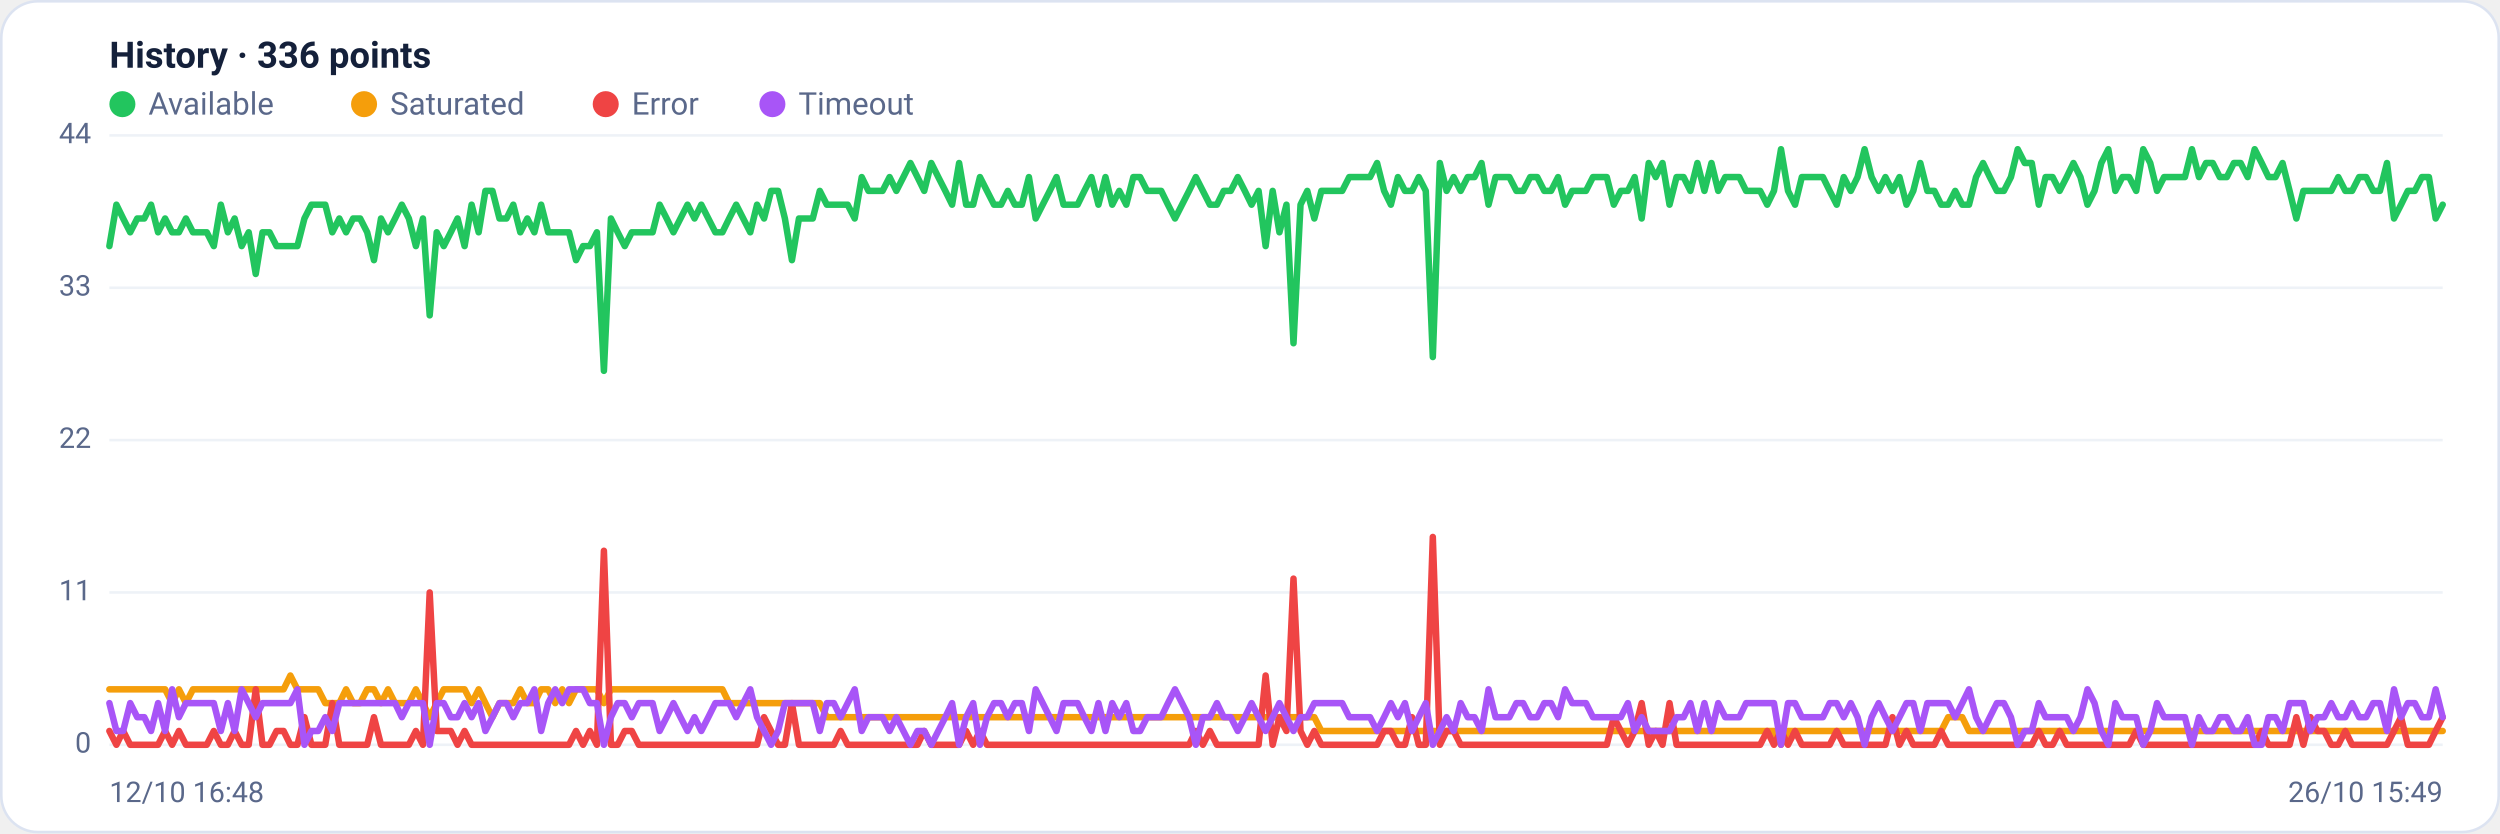
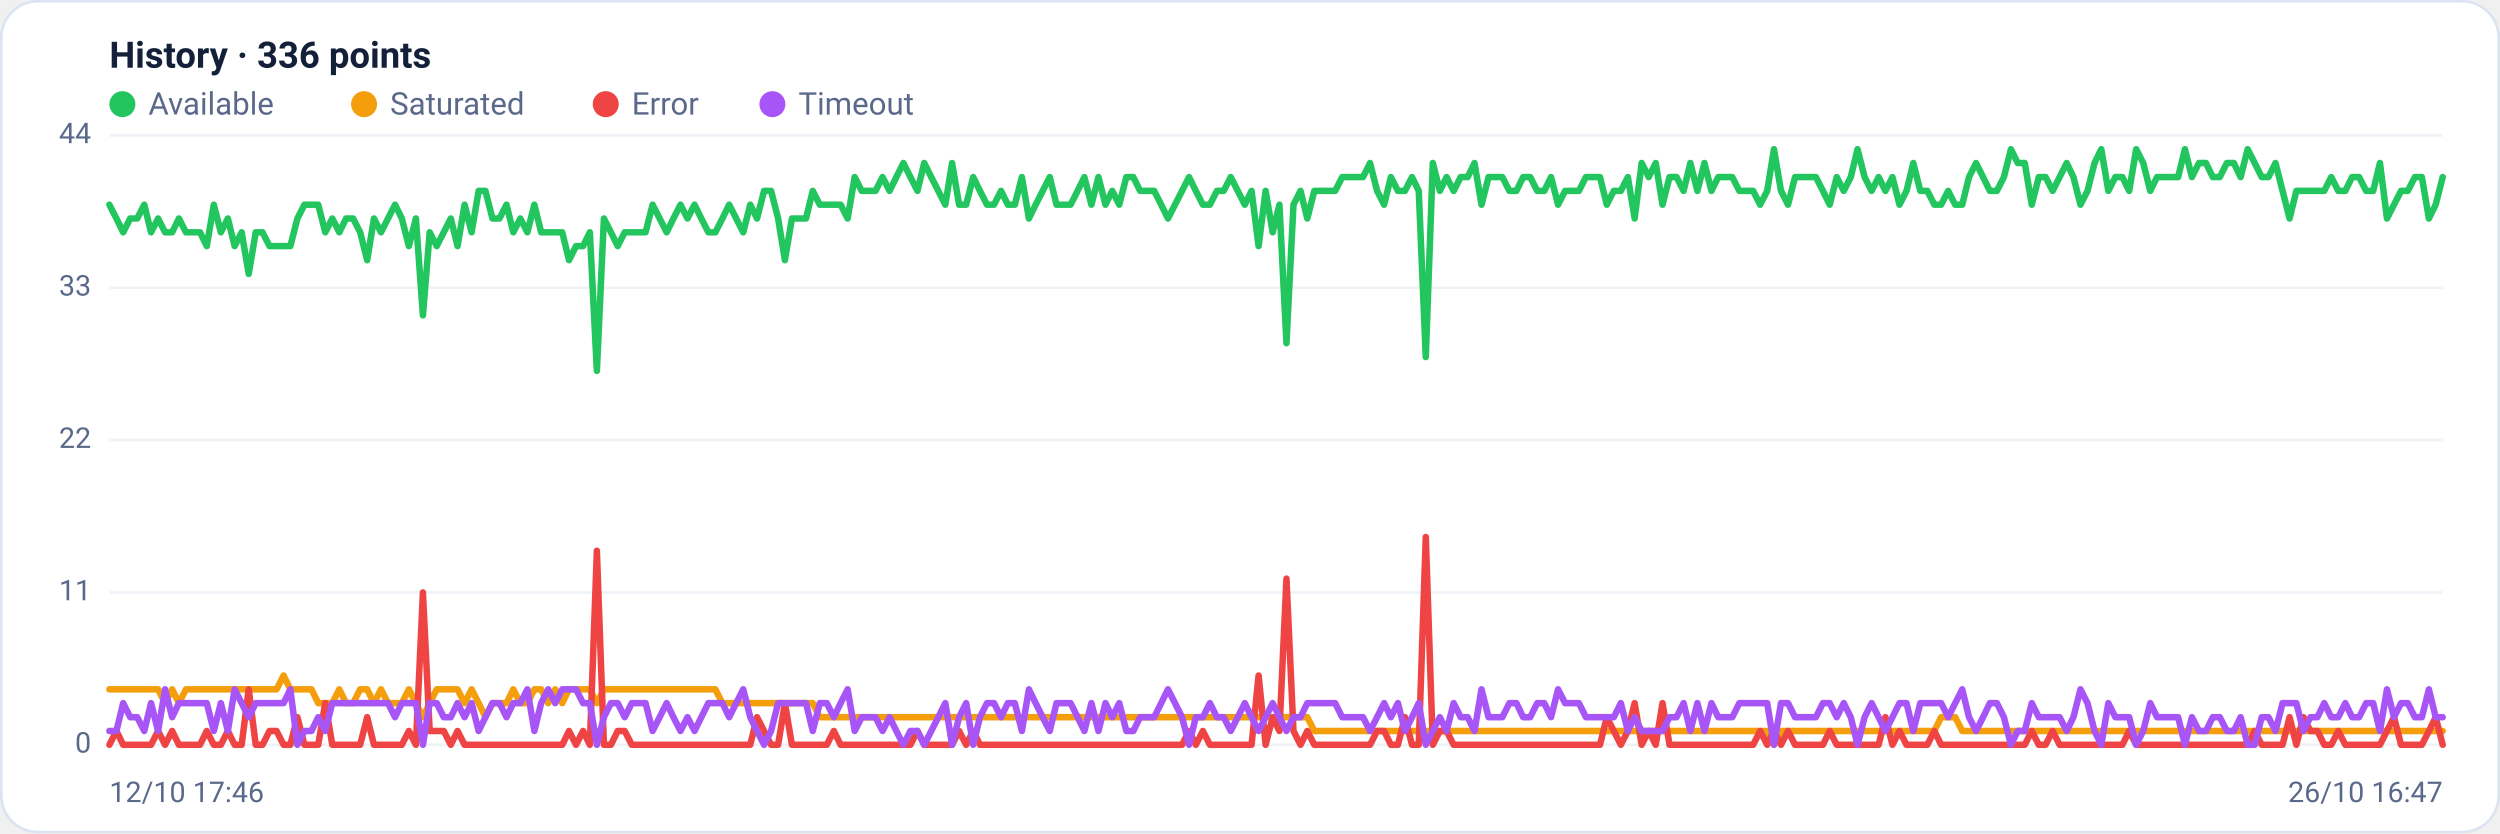
<svg xmlns="http://www.w3.org/2000/svg" viewBox="0 0 960 320" width="960" height="320" font-family="Segoe UI, system-ui, -apple-system, Roboto, Helvetica, Arial, sans-serif" role="img" aria-label="Availability history per region">
  <rect x="0.5" y="0.5" width="959" height="319" rx="14" fill="#ffffff" stroke="#dce3f1" />
  <text x="42" y="26" font-size="14" font-weight="600" fill="#14203a">History · 336 points</text>
  <circle cx="47" cy="40" r="5" fill="#22c55e" />
  <text x="57" y="44" font-size="12" fill="#5a688a">Available</text>
  <circle cx="139.8" cy="40" r="5" fill="#f59e0b" />
  <text x="149.8" y="44" font-size="12" fill="#5a688a">Saturated</text>
  <circle cx="232.6" cy="40" r="5" fill="#ef4444" />
  <text x="242.6" y="44" font-size="12" fill="#5a688a">Error</text>
  <circle cx="296.6" cy="40" r="5" fill="#a855f7" />
  <text x="306.6" y="44" font-size="12" fill="#5a688a">Timeout</text>
  <line x1="42" y1="286.0" x2="938" y2="286.0" stroke="#eef2f7" stroke-width="1" />
  <text x="35" y="289.0" text-anchor="end" font-size="11" fill="#5a688a">0</text>
  <line x1="42" y1="227.5" x2="938" y2="227.5" stroke="#eef2f7" stroke-width="1" />
  <text x="35" y="230.5" text-anchor="end" font-size="11" fill="#5a688a">11</text>
  <line x1="42" y1="169.0" x2="938" y2="169.0" stroke="#eef2f7" stroke-width="1" />
  <text x="35" y="172.0" text-anchor="end" font-size="11" fill="#5a688a">22</text>
  <line x1="42" y1="110.5" x2="938" y2="110.5" stroke="#eef2f7" stroke-width="1" />
  <text x="35" y="113.5" text-anchor="end" font-size="11" fill="#5a688a">33</text>
  <line x1="42" y1="52.0" x2="938" y2="52.0" stroke="#eef2f7" stroke-width="1" />
  <text x="35" y="55.0" text-anchor="end" font-size="11" fill="#5a688a">44</text>
-   <polyline fill="none" stroke="#22c55e" stroke-width="2.5" stroke-linejoin="round" stroke-linecap="round" points="42.0,94.5 44.7,78.6 47.3,83.9 50.0,89.2 52.7,83.9 55.4,83.9 58.0,78.6 60.7,89.2 63.4,83.9 66.1,89.2 68.7,89.2 71.4,83.9 74.1,89.2 76.8,89.2 79.4,89.2 82.1,94.5 84.8,78.6 87.5,89.2 90.1,83.9 92.8,94.5 95.5,89.2 98.2,105.2 100.8,89.2 103.5,89.2 106.2,94.5 108.9,94.5 111.5,94.5 114.2,94.5 116.9,83.9 119.6,78.6 122.2,78.6 124.9,78.6 127.6,89.2 130.3,83.9 132.9,89.2 135.6,83.9 138.3,83.9 141.0,89.2 143.6,99.9 146.3,83.9 149.0,89.2 151.7,83.9 154.3,78.6 157.0,83.9 159.7,94.5 162.4,83.9 165.0,121.1 167.7,89.2 170.4,94.5 173.1,89.2 175.7,83.9 178.4,94.5 181.1,78.6 183.8,89.2 186.4,73.3 189.1,73.3 191.8,83.9 194.5,83.9 197.1,78.6 199.8,89.2 202.5,83.9 205.2,89.2 207.8,78.6 210.5,89.2 213.2,89.2 215.9,89.2 218.5,89.2 221.2,99.9 223.9,94.5 226.5,94.5 229.2,89.2 231.9,142.4 234.6,83.9 237.2,89.2 239.9,94.5 242.6,89.2 245.3,89.2 247.9,89.2 250.6,89.2 253.3,78.6 256.0,83.9 258.6,89.2 261.3,83.9 264.0,78.6 266.7,83.9 269.3,78.6 272.0,83.9 274.7,89.2 277.4,89.2 280.0,83.9 282.7,78.6 285.4,83.9 288.1,89.2 290.7,78.6 293.4,83.9 296.1,73.3 298.8,73.3 301.4,83.9 304.1,99.9 306.8,83.9 309.5,83.9 312.1,83.9 314.8,73.3 317.5,78.6 320.2,78.6 322.8,78.6 325.5,78.6 328.2,83.9 330.9,68.0 333.5,73.3 336.2,73.3 338.9,73.3 341.6,68.0 344.2,73.3 346.9,68.0 349.6,62.6 352.3,68.0 354.9,73.3 357.6,62.6 360.3,68.0 363.0,73.3 365.6,78.6 368.3,62.6 371.0,78.6 373.7,78.6 376.3,68.0 379.0,73.3 381.7,78.6 384.4,78.6 387.0,73.3 389.7,78.6 392.4,78.6 395.1,68.0 397.7,83.9 400.4,78.6 403.1,73.3 405.7,68.0 408.4,78.6 411.1,78.6 413.8,78.6 416.4,73.3 419.1,68.0 421.8,78.6 424.5,68.0 427.1,78.6 429.8,73.3 432.5,78.6 435.2,68.0 437.8,68.0 440.5,73.3 443.2,73.3 445.9,73.3 448.5,78.6 451.2,83.9 453.9,78.6 456.6,73.3 459.2,68.0 461.9,73.3 464.6,78.6 467.3,78.6 469.9,73.3 472.6,73.3 475.3,68.0 478.0,73.3 480.6,78.6 483.3,73.3 486.0,94.5 488.7,73.3 491.3,89.2 494.0,78.6 496.7,131.8 499.4,78.6 502.0,73.3 504.7,83.9 507.4,73.3 510.1,73.3 512.7,73.3 515.4,73.3 518.1,68.0 520.8,68.0 523.4,68.0 526.1,68.0 528.8,62.6 531.5,73.3 534.1,78.6 536.8,68.0 539.5,73.3 542.2,73.3 544.8,68.0 547.5,73.3 550.2,137.1 552.9,62.6 555.5,73.3 558.2,68.0 560.9,73.3 563.6,68.0 566.2,68.0 568.9,62.6 571.6,78.6 574.3,68.0 576.9,68.0 579.6,68.0 582.3,73.3 584.9,73.3 587.6,68.0 590.3,68.0 593.0,73.3 595.6,73.3 598.3,68.0 601.0,78.6 603.7,73.3 606.3,73.3 609.0,73.3 611.7,68.0 614.4,68.0 617.0,68.0 619.7,78.6 622.4,73.3 625.1,73.3 627.7,68.0 630.4,83.9 633.1,62.6 635.8,68.0 638.4,62.6 641.1,78.6 643.8,68.0 646.5,68.0 649.1,73.3 651.8,62.6 654.5,73.3 657.2,62.6 659.8,73.3 662.5,68.0 665.2,68.0 667.9,68.0 670.5,73.3 673.2,73.3 675.9,73.3 678.6,78.6 681.2,73.3 683.9,57.3 686.6,73.3 689.3,78.6 691.9,68.0 694.6,68.0 697.3,68.0 700.0,68.0 702.6,73.3 705.3,78.6 708.0,68.0 710.7,73.3 713.3,68.0 716.0,57.3 718.7,68.0 721.4,73.3 724.0,68.0 726.7,73.3 729.4,68.0 732.1,78.6 734.7,73.3 737.4,62.6 740.1,73.3 742.8,73.3 745.4,78.6 748.1,78.6 750.8,73.3 753.5,78.6 756.1,78.6 758.8,68.0 761.5,62.6 764.1,68.0 766.8,73.3 769.5,73.3 772.2,68.0 774.8,57.3 777.5,62.6 780.2,62.6 782.9,78.6 785.5,68.0 788.2,68.0 790.9,73.3 793.6,68.0 796.2,62.6 798.9,68.0 801.6,78.6 804.3,73.3 806.9,62.6 809.6,57.3 812.3,73.3 815.0,68.0 817.6,68.0 820.3,73.3 823.0,57.3 825.7,62.6 828.3,73.3 831.0,68.0 833.7,68.0 836.4,68.0 839.0,68.0 841.7,57.3 844.4,68.0 847.1,62.6 849.7,62.6 852.4,68.0 855.1,68.0 857.8,62.6 860.4,62.6 863.1,68.0 865.8,57.3 868.5,62.6 871.1,68.0 873.8,68.0 876.5,62.6 879.2,73.3 881.8,83.9 884.5,73.3 887.2,73.3 889.9,73.3 892.5,73.3 895.2,73.3 897.9,68.0 900.6,73.3 903.2,73.3 905.9,68.0 908.6,68.0 911.3,73.3 913.9,73.3 916.6,62.6 919.3,83.9 922.0,78.6 924.6,73.3 927.3,73.3 930.0,68.0 932.7,68.0 935.3,83.9 938.0,78.6" />
-   <polyline fill="none" stroke="#f59e0b" stroke-width="2.5" stroke-linejoin="round" stroke-linecap="round" points="42.0,264.7 44.7,264.7 47.3,264.7 50.0,264.7 52.7,264.7 55.4,264.7 58.0,264.7 60.7,264.7 63.4,264.7 66.1,270.0 68.7,264.7 71.4,270.0 74.1,264.7 76.8,264.7 79.4,264.7 82.1,264.7 84.8,264.7 87.5,264.7 90.1,264.7 92.8,264.7 95.5,264.7 98.2,264.7 100.8,264.7 103.5,264.7 106.2,264.7 108.9,264.7 111.5,259.4 114.2,264.7 116.9,264.7 119.6,264.7 122.2,264.7 124.9,270.0 127.6,270.0 130.3,270.0 132.9,264.7 135.6,270.0 138.3,270.0 141.0,264.7 143.6,264.7 146.3,270.0 149.0,264.7 151.7,270.0 154.3,270.0 157.0,270.0 159.7,264.7 162.4,270.0 165.0,275.4 167.7,270.0 170.4,264.7 173.1,264.7 175.7,264.7 178.4,264.7 181.1,270.0 183.8,264.7 186.4,270.0 189.1,275.4 191.8,270.0 194.5,270.0 197.1,270.0 199.8,264.7 202.5,270.0 205.2,270.0 207.8,264.7 210.5,264.7 213.2,270.0 215.9,264.7 218.5,270.0 221.2,264.7 223.9,264.7 226.5,264.7 229.2,264.7 231.9,270.0 234.6,264.7 237.2,264.7 239.9,264.7 242.6,264.7 245.3,264.7 247.9,264.7 250.6,264.7 253.3,264.7 256.0,264.7 258.6,264.7 261.3,264.7 264.0,264.7 266.7,264.7 269.3,264.7 272.0,264.7 274.7,264.7 277.4,264.7 280.0,270.0 282.7,270.0 285.4,270.0 288.1,270.0 290.7,270.0 293.4,270.0 296.1,270.0 298.8,270.0 301.4,270.0 304.1,270.0 306.8,270.0 309.5,270.0 312.1,270.0 314.8,270.0 317.5,275.4 320.2,275.4 322.8,275.4 325.5,275.4 328.2,275.4 330.9,275.4 333.5,275.4 336.2,275.4 338.9,275.4 341.6,275.4 344.2,275.4 346.9,275.4 349.6,275.4 352.3,275.4 354.9,275.4 357.6,275.4 360.3,275.4 363.0,275.4 365.6,275.4 368.3,275.4 371.0,275.4 373.7,275.4 376.3,275.4 379.0,275.4 381.7,275.4 384.4,275.4 387.0,275.4 389.7,275.4 392.4,275.4 395.1,275.4 397.7,275.4 400.4,275.4 403.1,275.4 405.7,275.4 408.4,275.4 411.1,275.4 413.8,275.4 416.4,275.4 419.1,275.4 421.8,275.4 424.5,275.4 427.1,275.4 429.8,275.4 432.5,275.4 435.2,275.4 437.8,275.4 440.5,275.4 443.2,275.4 445.9,275.4 448.5,275.4 451.2,275.4 453.9,275.4 456.6,275.4 459.2,275.4 461.9,275.4 464.6,275.4 467.3,275.4 469.9,275.4 472.6,275.4 475.3,275.4 478.0,275.4 480.6,275.4 483.3,275.4 486.0,275.4 488.7,275.4 491.3,275.4 494.0,275.4 496.7,275.4 499.4,275.4 502.0,275.4 504.7,275.4 507.4,280.7 510.1,280.7 512.7,280.7 515.4,280.7 518.1,280.7 520.8,280.7 523.4,280.7 526.1,280.7 528.8,280.7 531.5,280.7 534.1,280.7 536.8,280.7 539.5,280.7 542.2,280.7 544.8,280.7 547.5,280.7 550.2,280.7 552.9,280.7 555.5,280.7 558.2,280.7 560.9,280.7 563.6,280.7 566.2,280.7 568.9,280.7 571.6,280.7 574.3,280.7 576.9,280.7 579.6,280.7 582.3,280.7 584.9,280.7 587.6,280.7 590.3,280.7 593.0,280.7 595.6,280.7 598.3,280.7 601.0,280.7 603.7,280.7 606.3,280.7 609.0,280.7 611.7,280.7 614.4,280.7 617.0,280.7 619.7,280.7 622.4,280.7 625.1,280.7 627.7,280.7 630.4,280.7 633.1,280.7 635.8,280.7 638.4,280.7 641.1,280.7 643.8,280.7 646.5,280.7 649.1,280.7 651.8,280.7 654.5,280.7 657.2,280.7 659.8,280.7 662.5,280.7 665.2,280.7 667.9,280.7 670.5,280.7 673.2,280.7 675.9,280.7 678.6,280.7 681.2,280.7 683.9,286.0 686.6,280.7 689.3,280.7 691.9,280.7 694.6,280.7 697.3,280.7 700.0,280.7 702.6,280.7 705.3,280.7 708.0,280.7 710.7,280.7 713.3,280.7 716.0,280.7 718.7,280.7 721.4,280.7 724.0,280.7 726.7,280.7 729.4,280.7 732.1,280.7 734.7,280.7 737.4,280.7 740.1,280.7 742.8,280.7 745.4,280.7 748.1,275.4 750.8,275.4 753.5,275.4 756.1,280.7 758.8,280.7 761.5,280.7 764.1,280.7 766.8,280.7 769.5,280.7 772.2,280.7 774.8,280.7 777.5,280.7 780.2,280.7 782.9,280.7 785.5,280.7 788.2,280.7 790.9,280.7 793.6,280.7 796.2,280.7 798.9,280.7 801.6,280.7 804.3,280.7 806.9,280.7 809.6,280.7 812.3,280.7 815.0,280.7 817.6,280.7 820.3,280.7 823.0,280.7 825.7,280.7 828.3,280.7 831.0,280.7 833.7,280.7 836.4,280.7 839.0,280.7 841.7,280.7 844.4,280.7 847.1,280.7 849.7,280.7 852.4,280.7 855.1,280.7 857.8,280.7 860.4,280.7 863.1,280.7 865.8,280.7 868.5,280.7 871.1,280.7 873.8,280.7 876.5,280.7 879.2,280.7 881.8,280.7 884.5,280.7 887.2,280.7 889.9,280.7 892.5,280.7 895.2,280.7 897.9,280.7 900.6,280.7 903.2,280.7 905.9,280.7 908.6,280.7 911.3,280.7 913.9,280.7 916.6,280.7 919.3,280.7 922.0,280.7 924.6,280.7 927.3,280.7 930.0,280.7 932.7,280.7 935.3,280.7 938.0,280.7" />
-   <polyline fill="none" stroke="#ef4444" stroke-width="2.5" stroke-linejoin="round" stroke-linecap="round" points="42.0,280.7 44.7,286.0 47.3,280.7 50.0,286.0 52.7,286.0 55.4,286.0 58.0,286.0 60.7,286.0 63.4,280.7 66.1,286.0 68.7,280.7 71.4,286.0 74.1,286.0 76.8,286.0 79.4,286.0 82.1,280.7 84.8,286.0 87.5,286.0 90.1,280.7 92.8,286.0 95.5,286.0 98.2,264.7 100.8,286.0 103.5,286.0 106.2,280.7 108.9,280.7 111.5,286.0 114.2,286.0 116.9,275.4 119.6,286.0 122.2,286.0 124.9,286.0 127.6,270.0 130.3,286.0 132.9,286.0 135.6,286.0 138.3,286.0 141.0,286.0 143.6,275.4 146.3,286.0 149.0,286.0 151.7,286.0 154.3,286.0 157.0,286.0 159.7,280.7 162.4,286.0 165.0,227.5 167.7,280.7 170.4,280.7 173.1,280.7 175.7,286.0 178.4,280.7 181.1,286.0 183.8,286.0 186.4,286.0 189.1,286.0 191.8,286.0 194.5,286.0 197.1,286.0 199.8,286.0 202.5,286.0 205.2,286.0 207.8,286.0 210.5,286.0 213.2,286.0 215.9,286.0 218.5,286.0 221.2,280.7 223.9,286.0 226.5,280.7 229.2,286.0 231.9,211.5 234.6,286.0 237.2,286.0 239.9,280.7 242.6,280.7 245.3,286.0 247.9,286.0 250.6,286.0 253.3,286.0 256.0,286.0 258.6,286.0 261.3,286.0 264.0,286.0 266.7,286.0 269.3,286.0 272.0,286.0 274.7,286.0 277.4,286.0 280.0,286.0 282.7,286.0 285.4,286.0 288.1,286.0 290.7,286.0 293.4,275.4 296.1,280.7 298.8,286.0 301.4,286.0 304.1,270.0 306.8,286.0 309.5,286.0 312.1,286.0 314.8,286.0 317.5,286.0 320.2,286.0 322.8,280.7 325.5,286.0 328.2,286.0 330.9,286.0 333.5,286.0 336.2,286.0 338.9,286.0 341.6,286.0 344.2,286.0 346.9,286.0 349.6,286.0 352.3,286.0 354.9,280.7 357.6,286.0 360.3,286.0 363.0,286.0 365.6,286.0 368.3,286.0 371.0,280.7 373.7,286.0 376.3,280.7 379.0,286.0 381.7,286.0 384.4,286.0 387.0,286.0 389.7,286.0 392.4,286.0 395.1,286.0 397.7,286.0 400.4,286.0 403.1,286.0 405.7,286.0 408.4,286.0 411.1,286.0 413.8,286.0 416.4,286.0 419.1,286.0 421.8,286.0 424.5,286.0 427.1,286.0 429.8,286.0 432.5,286.0 435.2,286.0 437.8,286.0 440.5,286.0 443.2,286.0 445.9,286.0 448.5,286.0 451.2,286.0 453.9,286.0 456.6,286.0 459.2,280.7 461.9,286.0 464.6,280.7 467.3,286.0 469.9,286.0 472.6,286.0 475.3,286.0 478.0,286.0 480.6,286.0 483.3,286.0 486.0,259.4 488.7,286.0 491.3,275.4 494.0,280.7 496.7,222.2 499.4,280.7 502.0,286.0 504.7,280.7 507.4,286.0 510.1,286.0 512.7,286.0 515.4,286.0 518.1,286.0 520.8,286.0 523.4,286.0 526.1,286.0 528.8,286.0 531.5,280.7 534.1,280.7 536.8,286.0 539.5,286.0 542.2,275.4 544.8,286.0 547.5,286.0 550.2,206.2 552.9,286.0 555.5,280.7 558.2,280.7 560.9,286.0 563.6,286.0 566.2,286.0 568.9,286.0 571.6,286.0 574.3,286.0 576.9,286.0 579.6,286.0 582.3,286.0 584.9,286.0 587.6,286.0 590.3,286.0 593.0,286.0 595.6,286.0 598.3,286.0 601.0,286.0 603.7,286.0 606.3,286.0 609.0,286.0 611.7,286.0 614.4,286.0 617.0,286.0 619.7,275.4 622.4,280.7 625.1,286.0 627.7,280.7 630.4,270.0 633.1,286.0 635.8,280.7 638.4,286.0 641.1,270.0 643.8,286.0 646.5,286.0 649.1,286.0 651.8,286.0 654.5,286.0 657.2,286.0 659.8,286.0 662.5,286.0 665.2,286.0 667.9,286.0 670.5,286.0 673.2,286.0 675.9,286.0 678.6,280.7 681.2,286.0 683.9,280.7 686.6,286.0 689.3,280.7 691.9,286.0 694.6,286.0 697.3,286.0 700.0,286.0 702.6,286.0 705.3,280.7 708.0,286.0 710.7,286.0 713.3,286.0 716.0,286.0 718.7,286.0 721.4,286.0 724.0,286.0 726.7,275.4 729.4,286.0 732.1,280.7 734.7,286.0 737.4,286.0 740.1,286.0 742.8,286.0 745.4,280.7 748.1,286.0 750.8,286.0 753.5,286.0 756.1,286.0 758.8,286.0 761.5,286.0 764.1,286.0 766.8,286.0 769.5,286.0 772.2,286.0 774.8,286.0 777.5,286.0 780.2,286.0 782.9,280.7 785.5,286.0 788.2,286.0 790.9,280.7 793.6,286.0 796.2,286.0 798.9,286.0 801.6,286.0 804.3,286.0 806.9,286.0 809.6,286.0 812.3,286.0 815.0,286.0 817.6,286.0 820.3,280.7 823.0,286.0 825.7,286.0 828.3,286.0 831.0,286.0 833.7,286.0 836.4,286.0 839.0,286.0 841.7,286.0 844.4,286.0 847.1,286.0 849.7,286.0 852.4,286.0 855.1,286.0 857.8,286.0 860.4,286.0 863.1,286.0 865.8,286.0 868.5,280.7 871.1,286.0 873.8,286.0 876.5,286.0 879.2,286.0 881.8,275.4 884.5,286.0 887.2,275.4 889.9,280.7 892.5,280.7 895.2,286.0 897.9,286.0 900.6,280.7 903.2,286.0 905.9,286.0 908.6,286.0 911.3,286.0 913.9,286.0 916.6,286.0 919.3,280.7 922.0,275.4 924.6,286.0 927.3,286.0 930.0,286.0 932.7,286.0 935.3,280.7 938.0,275.4" />
-   <polyline fill="none" stroke="#a855f7" stroke-width="2.5" stroke-linejoin="round" stroke-linecap="round" points="42.0,270.0 44.7,280.7 47.3,280.7 50.0,270.0 52.7,275.4 55.4,275.4 58.0,280.7 60.7,270.0 63.4,280.7 66.1,264.7 68.7,275.4 71.4,270.0 74.1,270.0 76.8,270.0 79.4,270.0 82.1,270.0 84.8,280.7 87.5,270.0 90.1,280.7 92.8,264.7 95.5,270.0 98.2,275.4 100.8,270.0 103.5,270.0 106.2,270.0 108.9,270.0 111.5,270.0 114.2,264.7 116.9,286.0 119.6,280.7 122.2,280.7 124.9,275.4 127.6,280.7 130.3,270.0 132.9,270.0 135.6,270.0 138.3,270.0 141.0,270.0 143.6,270.0 146.3,270.0 149.0,270.0 151.7,270.0 154.3,275.4 157.0,270.0 159.7,270.0 162.4,270.0 165.0,286.0 167.7,270.0 170.4,270.0 173.1,275.4 175.7,275.4 178.4,270.0 181.1,275.4 183.8,270.0 186.4,280.7 189.1,275.4 191.8,270.0 194.5,270.0 197.1,275.4 199.8,270.0 202.5,270.0 205.2,264.7 207.8,280.7 210.5,270.0 213.2,264.7 215.9,270.0 218.5,264.7 221.2,264.7 223.9,264.7 226.5,270.0 229.2,270.0 231.9,286.0 234.6,275.4 237.2,270.0 239.9,270.0 242.6,275.4 245.3,270.0 247.9,270.0 250.6,270.0 253.3,280.7 256.0,275.4 258.6,270.0 261.3,275.4 264.0,280.7 266.7,275.4 269.3,280.7 272.0,275.4 274.7,270.0 277.4,270.0 280.0,270.0 282.7,275.4 285.4,270.0 288.1,264.7 290.7,275.4 293.4,280.7 296.1,286.0 298.8,280.7 301.4,270.0 304.1,270.0 306.8,270.0 309.5,270.0 312.1,270.0 314.8,280.7 317.5,270.0 320.2,270.0 322.8,275.4 325.5,270.0 328.2,264.7 330.9,280.7 333.5,275.4 336.2,275.4 338.9,275.4 341.6,280.7 344.2,275.4 346.9,280.7 349.6,286.0 352.3,280.7 354.9,280.7 357.6,286.0 360.3,280.7 363.0,275.4 365.6,270.0 368.3,286.0 371.0,275.4 373.7,270.0 376.3,286.0 379.0,275.4 381.7,270.0 384.4,270.0 387.0,275.4 389.7,270.0 392.4,270.0 395.1,280.7 397.7,264.7 400.4,270.0 403.1,275.4 405.7,280.7 408.4,270.0 411.1,270.0 413.8,270.0 416.4,275.4 419.1,280.7 421.8,270.0 424.5,280.7 427.1,270.0 429.8,275.4 432.5,270.0 435.2,280.7 437.8,280.7 440.5,275.4 443.2,275.4 445.9,275.4 448.5,270.0 451.2,264.7 453.9,270.0 456.6,275.4 459.2,286.0 461.9,275.4 464.6,275.4 467.3,270.0 469.9,275.4 472.6,275.4 475.3,280.7 478.0,275.4 480.6,270.0 483.3,275.4 486.0,280.7 488.7,275.4 491.3,270.0 494.0,275.4 496.7,280.7 499.4,275.4 502.0,275.4 504.7,270.0 507.4,270.0 510.1,270.0 512.7,270.0 515.4,270.0 518.1,275.4 520.8,275.4 523.4,275.4 526.1,275.4 528.8,280.7 531.5,275.4 534.1,270.0 536.8,275.4 539.5,270.0 542.2,280.7 544.8,275.4 547.5,270.0 550.2,286.0 552.9,280.7 555.5,275.4 558.2,280.7 560.9,270.0 563.6,275.4 566.2,275.4 568.9,280.7 571.6,264.7 574.3,275.4 576.9,275.4 579.6,275.4 582.3,270.0 584.9,270.0 587.6,275.4 590.3,275.4 593.0,270.0 595.6,270.0 598.3,275.4 601.0,264.7 603.7,270.0 606.3,270.0 609.0,270.0 611.7,275.4 614.4,275.4 617.0,275.4 619.7,275.4 622.4,275.4 625.1,270.0 627.7,280.7 630.4,275.4 633.1,280.7 635.8,280.7 638.4,280.7 641.1,280.7 643.8,275.4 646.5,275.4 649.1,270.0 651.8,280.7 654.5,270.0 657.2,280.7 659.8,270.0 662.5,275.4 665.2,275.4 667.9,275.4 670.5,270.0 673.2,270.0 675.9,270.0 678.6,270.0 681.2,270.0 683.9,286.0 686.6,270.0 689.3,270.0 691.9,275.4 694.6,275.4 697.3,275.4 700.0,275.4 702.6,270.0 705.3,270.0 708.0,275.4 710.7,270.0 713.3,275.4 716.0,286.0 718.7,275.4 721.4,270.0 724.0,275.4 726.7,280.7 729.4,275.4 732.1,270.0 734.7,270.0 737.4,280.7 740.1,270.0 742.8,270.0 745.4,270.0 748.1,270.0 750.8,275.4 753.5,270.0 756.1,264.7 758.8,275.4 761.5,280.7 764.1,275.4 766.8,270.0 769.5,270.0 772.2,275.4 774.8,286.0 777.5,280.7 780.2,280.7 782.9,270.0 785.5,275.4 788.2,275.4 790.9,275.4 793.6,275.4 796.2,280.7 798.9,275.4 801.6,264.7 804.3,270.0 806.9,280.7 809.6,286.0 812.3,270.0 815.0,275.4 817.6,275.4 820.3,275.4 823.0,286.0 825.7,280.7 828.3,270.0 831.0,275.4 833.7,275.4 836.4,275.4 839.0,275.4 841.7,286.0 844.4,275.4 847.1,280.7 849.7,280.7 852.4,275.4 855.1,275.4 857.8,280.7 860.4,280.7 863.1,275.4 865.8,286.0 868.5,286.0 871.1,275.4 873.8,275.4 876.5,280.7 879.2,270.0 881.8,270.0 884.5,270.0 887.2,280.7 889.9,275.4 892.5,275.4 895.2,270.0 897.9,275.4 900.6,275.4 903.2,270.0 905.9,275.4 908.6,275.4 911.3,270.0 913.9,270.0 916.6,280.7 919.3,264.7 922.0,275.4 924.6,270.0 927.3,270.0 930.0,275.4 932.7,275.4 935.3,264.7 938.0,275.4" />
-   <text x="42" y="308" font-size="11" fill="#5a688a">12/10 16:48</text>
-   <text x="938" y="308" text-anchor="end" font-size="11" fill="#5a688a">26/10 15:49</text>
+   <polyline fill="none" stroke="#22c55e" stroke-width="2.5" stroke-linejoin="round" stroke-linecap="round" points="42.0,78.6 44.7,83.9 47.3,89.2 50.0,83.9 52.7,83.9 55.4,78.6 58.0,89.2 60.7,83.9 63.4,89.2 66.1,89.2 68.7,83.9 71.4,89.2 74.1,89.2 76.8,89.2 79.4,94.5 82.1,78.6 84.8,89.2 87.5,83.9 90.1,94.5 92.8,89.2 95.5,105.2 98.2,89.2 100.8,89.2 103.5,94.5 106.2,94.5 108.9,94.5 111.5,94.5 114.2,83.9 116.9,78.6 119.6,78.6 122.2,78.6 124.9,89.2 127.6,83.9 130.3,89.2 132.9,83.9 135.6,83.9 138.3,89.2 141.0,99.9 143.6,83.9 146.3,89.2 149.0,83.9 151.7,78.6 154.3,83.9 157.0,94.5 159.7,83.9 162.4,121.1 165.0,89.2 167.7,94.5 170.4,89.2 173.1,83.9 175.7,94.5 178.4,78.6 181.1,89.2 183.8,73.3 186.4,73.3 189.1,83.9 191.8,83.9 194.5,78.6 197.1,89.2 199.8,83.9 202.5,89.2 205.2,78.6 207.8,89.2 210.5,89.2 213.2,89.2 215.9,89.2 218.5,99.9 221.2,94.5 223.9,94.5 226.5,89.2 229.2,142.4 231.9,83.9 234.6,89.2 237.2,94.5 239.9,89.2 242.6,89.2 245.3,89.2 247.9,89.2 250.6,78.6 253.3,83.9 256.0,89.2 258.6,83.9 261.3,78.6 264.0,83.9 266.7,78.6 269.3,83.9 272.0,89.2 274.7,89.2 277.4,83.9 280.0,78.6 282.7,83.9 285.4,89.2 288.1,78.6 290.7,83.9 293.4,73.3 296.1,73.3 298.8,83.9 301.4,99.9 304.1,83.9 306.8,83.9 309.5,83.9 312.1,73.3 314.8,78.6 317.5,78.6 320.2,78.6 322.8,78.6 325.5,83.9 328.2,68.0 330.9,73.3 333.5,73.3 336.2,73.3 338.9,68.0 341.6,73.3 344.2,68.0 346.9,62.6 349.6,68.0 352.3,73.3 354.9,62.6 357.6,68.0 360.3,73.3 363.0,78.6 365.6,62.6 368.3,78.6 371.0,78.6 373.7,68.0 376.3,73.3 379.0,78.6 381.7,78.6 384.4,73.3 387.0,78.6 389.7,78.6 392.4,68.0 395.1,83.9 397.7,78.6 400.4,73.3 403.1,68.0 405.7,78.6 408.4,78.6 411.1,78.6 413.8,73.3 416.4,68.0 419.1,78.6 421.8,68.0 424.5,78.6 427.1,73.3 429.8,78.6 432.5,68.0 435.2,68.0 437.8,73.3 440.5,73.3 443.2,73.3 445.9,78.6 448.5,83.9 451.2,78.6 453.9,73.3 456.6,68.0 459.2,73.3 461.9,78.6 464.6,78.6 467.3,73.3 469.9,73.3 472.6,68.0 475.3,73.3 478.0,78.6 480.6,73.3 483.3,94.5 486.0,73.3 488.7,89.2 491.3,78.6 494.0,131.8 496.7,78.6 499.4,73.3 502.0,83.9 504.7,73.3 507.4,73.3 510.1,73.3 512.7,73.3 515.4,68.0 518.1,68.0 520.8,68.0 523.4,68.0 526.1,62.6 528.8,73.3 531.5,78.6 534.1,68.0 536.8,73.3 539.5,73.3 542.2,68.0 544.8,73.3 547.5,137.1 550.2,62.6 552.9,73.3 555.5,68.0 558.2,73.3 560.9,68.0 563.6,68.0 566.2,62.6 568.9,78.6 571.6,68.0 574.3,68.0 576.9,68.0 579.6,73.3 582.3,73.3 584.9,68.0 587.6,68.0 590.3,73.3 593.0,73.3 595.6,68.0 598.3,78.6 601.0,73.3 603.7,73.3 606.3,73.3 609.0,68.0 611.7,68.0 614.4,68.0 617.0,78.6 619.7,73.3 622.4,73.3 625.1,68.0 627.7,83.9 630.4,62.6 633.1,68.0 635.8,62.6 638.4,78.6 641.1,68.0 643.8,68.0 646.5,73.3 649.1,62.6 651.8,73.3 654.5,62.6 657.2,73.3 659.8,68.0 662.5,68.0 665.2,68.0 667.9,73.3 670.5,73.3 673.2,73.3 675.9,78.6 678.6,73.3 681.2,57.3 683.9,73.3 686.6,78.6 689.3,68.0 691.9,68.0 694.6,68.0 697.3,68.0 700.0,73.3 702.6,78.6 705.3,68.0 708.0,73.3 710.7,68.0 713.3,57.3 716.0,68.0 718.7,73.3 721.4,68.0 724.0,73.3 726.7,68.0 729.4,78.6 732.1,73.3 734.7,62.6 737.4,73.3 740.1,73.3 742.8,78.6 745.4,78.6 748.1,73.3 750.8,78.6 753.5,78.6 756.1,68.0 758.8,62.6 761.5,68.0 764.1,73.3 766.8,73.3 769.5,68.0 772.2,57.3 774.8,62.6 777.5,62.6 780.2,78.6 782.9,68.0 785.5,68.0 788.2,73.3 790.9,68.0 793.6,62.6 796.2,68.0 798.9,78.6 801.6,73.3 804.3,62.6 806.9,57.3 809.6,73.3 812.3,68.0 815.0,68.0 817.6,73.3 820.3,57.3 823.0,62.6 825.7,73.3 828.3,68.0 831.0,68.0 833.7,68.0 836.4,68.0 839.0,57.3 841.7,68.0 844.4,62.6 847.1,62.6 849.7,68.0 852.4,68.0 855.1,62.6 857.8,62.6 860.4,68.0 863.1,57.3 865.8,62.6 868.5,68.0 871.1,68.0 873.8,62.6 876.5,73.3 879.2,83.9 881.8,73.3 884.5,73.3 887.2,73.3 889.9,73.3 892.5,73.3 895.2,68.0 897.9,73.3 900.6,73.3 903.2,68.0 905.9,68.0 908.6,73.3 911.3,73.3 913.9,62.6 916.6,83.9 919.3,78.6 922.0,73.3 924.6,73.3 927.3,68.0 930.0,68.0 932.7,83.9 935.3,78.6 938.0,68.0" />
+   <polyline fill="none" stroke="#f59e0b" stroke-width="2.5" stroke-linejoin="round" stroke-linecap="round" points="42.0,264.7 44.7,264.7 47.3,264.7 50.0,264.7 52.7,264.7 55.4,264.7 58.0,264.7 60.7,264.7 63.4,270.0 66.1,264.7 68.7,270.0 71.4,264.7 74.1,264.7 76.8,264.7 79.4,264.7 82.1,264.7 84.8,264.7 87.5,264.7 90.1,264.7 92.8,264.7 95.5,264.7 98.2,264.7 100.8,264.7 103.5,264.7 106.2,264.7 108.9,259.4 111.5,264.7 114.2,264.7 116.9,264.7 119.6,264.7 122.2,270.0 124.9,270.0 127.6,270.0 130.3,264.7 132.9,270.0 135.6,270.0 138.3,264.7 141.0,264.7 143.6,270.0 146.3,264.7 149.0,270.0 151.7,270.0 154.3,270.0 157.0,264.7 159.7,270.0 162.4,275.4 165.0,270.0 167.7,264.7 170.4,264.7 173.1,264.7 175.7,264.7 178.4,270.0 181.1,264.7 183.8,270.0 186.4,275.4 189.1,270.0 191.8,270.0 194.5,270.0 197.1,264.7 199.8,270.0 202.5,270.0 205.2,264.7 207.8,264.7 210.5,270.0 213.2,264.7 215.9,270.0 218.5,264.7 221.2,264.7 223.9,264.7 226.5,264.7 229.2,270.0 231.9,264.7 234.6,264.7 237.2,264.7 239.9,264.7 242.6,264.7 245.3,264.7 247.9,264.7 250.6,264.7 253.3,264.7 256.0,264.7 258.6,264.7 261.3,264.7 264.0,264.7 266.7,264.7 269.3,264.7 272.0,264.7 274.7,264.7 277.4,270.0 280.0,270.0 282.7,270.0 285.4,270.0 288.1,270.0 290.7,270.0 293.4,270.0 296.1,270.0 298.8,270.0 301.4,270.0 304.1,270.0 306.8,270.0 309.5,270.0 312.1,270.0 314.8,275.4 317.5,275.4 320.2,275.4 322.8,275.4 325.5,275.4 328.2,275.4 330.9,275.4 333.5,275.4 336.2,275.4 338.9,275.4 341.6,275.4 344.2,275.4 346.9,275.4 349.6,275.4 352.3,275.4 354.9,275.4 357.6,275.4 360.3,275.4 363.0,275.4 365.6,275.4 368.3,275.4 371.0,275.4 373.7,275.4 376.3,275.4 379.0,275.4 381.7,275.4 384.4,275.4 387.0,275.4 389.7,275.4 392.4,275.4 395.1,275.4 397.7,275.4 400.4,275.4 403.1,275.4 405.7,275.4 408.4,275.4 411.1,275.4 413.8,275.4 416.4,275.4 419.1,275.4 421.8,275.4 424.5,275.4 427.1,275.4 429.8,275.4 432.5,275.4 435.2,275.4 437.8,275.4 440.5,275.4 443.2,275.4 445.9,275.4 448.5,275.4 451.2,275.4 453.9,275.4 456.6,275.4 459.2,275.4 461.9,275.4 464.6,275.4 467.3,275.4 469.9,275.4 472.6,275.4 475.3,275.4 478.0,275.4 480.6,275.4 483.3,275.4 486.0,275.4 488.7,275.4 491.3,275.4 494.0,275.4 496.7,275.4 499.4,275.4 502.0,275.4 504.7,280.7 507.4,280.7 510.1,280.7 512.7,280.7 515.4,280.7 518.1,280.7 520.8,280.7 523.4,280.7 526.1,280.7 528.8,280.7 531.5,280.7 534.1,280.7 536.8,280.7 539.5,280.7 542.2,280.7 544.8,280.7 547.5,280.7 550.2,280.7 552.9,280.7 555.5,280.7 558.2,280.7 560.9,280.7 563.6,280.7 566.2,280.7 568.9,280.7 571.6,280.7 574.3,280.7 576.9,280.7 579.6,280.7 582.3,280.7 584.9,280.7 587.6,280.7 590.3,280.7 593.0,280.7 595.6,280.7 598.3,280.7 601.0,280.7 603.7,280.7 606.3,280.7 609.0,280.7 611.7,280.7 614.4,280.7 617.0,280.7 619.7,280.7 622.4,280.7 625.1,280.7 627.7,280.7 630.4,280.7 633.1,280.7 635.8,280.7 638.4,280.7 641.1,280.7 643.8,280.7 646.5,280.7 649.1,280.7 651.8,280.7 654.5,280.7 657.2,280.7 659.8,280.7 662.5,280.7 665.2,280.7 667.9,280.7 670.5,280.7 673.2,280.7 675.9,280.7 678.6,280.7 681.2,286.0 683.9,280.7 686.6,280.7 689.3,280.7 691.9,280.7 694.6,280.7 697.3,280.7 700.0,280.7 702.6,280.7 705.3,280.7 708.0,280.7 710.7,280.7 713.3,280.7 716.0,280.7 718.7,280.7 721.4,280.7 724.0,280.7 726.7,280.7 729.4,280.7 732.1,280.7 734.7,280.7 737.4,280.7 740.1,280.7 742.8,280.7 745.4,275.4 748.1,275.4 750.8,275.4 753.5,280.7 756.1,280.7 758.8,280.7 761.5,280.7 764.1,280.7 766.8,280.7 769.5,280.7 772.2,280.7 774.8,280.7 777.5,280.7 780.2,280.7 782.9,280.7 785.5,280.7 788.2,280.7 790.9,280.7 793.6,280.7 796.2,280.7 798.9,280.7 801.6,280.7 804.3,280.7 806.9,280.7 809.6,280.7 812.3,280.7 815.0,280.7 817.6,280.7 820.3,280.7 823.0,280.7 825.7,280.7 828.3,280.7 831.0,280.7 833.7,280.7 836.4,280.7 839.0,280.7 841.7,280.7 844.4,280.7 847.1,280.7 849.7,280.7 852.4,280.7 855.1,280.7 857.8,280.7 860.4,280.7 863.1,280.7 865.8,280.7 868.5,280.7 871.1,280.7 873.8,280.7 876.5,280.7 879.2,280.7 881.8,280.7 884.5,280.7 887.2,280.7 889.9,280.7 892.5,280.7 895.2,280.7 897.9,280.7 900.6,280.7 903.2,280.7 905.9,280.7 908.6,280.7 911.3,280.7 913.9,280.7 916.6,280.7 919.3,280.7 922.0,280.7 924.6,280.7 927.3,280.7 930.0,280.7 932.7,280.7 935.3,280.7 938.0,280.7" />
+   <polyline fill="none" stroke="#ef4444" stroke-width="2.5" stroke-linejoin="round" stroke-linecap="round" points="42.0,286.0 44.7,280.7 47.3,286.0 50.0,286.0 52.7,286.0 55.4,286.0 58.0,286.0 60.7,280.7 63.4,286.0 66.1,280.7 68.7,286.0 71.4,286.0 74.1,286.0 76.8,286.0 79.4,280.7 82.1,286.0 84.8,286.0 87.5,280.7 90.1,286.0 92.8,286.0 95.5,264.7 98.2,286.0 100.8,286.0 103.5,280.7 106.2,280.7 108.9,286.0 111.5,286.0 114.2,275.4 116.9,286.0 119.6,286.0 122.2,286.0 124.9,270.0 127.6,286.0 130.3,286.0 132.9,286.0 135.6,286.0 138.3,286.0 141.0,275.4 143.6,286.0 146.3,286.0 149.0,286.0 151.7,286.0 154.3,286.0 157.0,280.7 159.7,286.0 162.4,227.5 165.0,280.7 167.7,280.7 170.4,280.7 173.1,286.0 175.7,280.7 178.4,286.0 181.1,286.0 183.8,286.0 186.4,286.0 189.1,286.0 191.8,286.0 194.5,286.0 197.1,286.0 199.8,286.0 202.5,286.0 205.2,286.0 207.8,286.0 210.5,286.0 213.2,286.0 215.9,286.0 218.5,280.7 221.2,286.0 223.9,280.7 226.5,286.0 229.2,211.5 231.9,286.0 234.6,286.0 237.2,280.7 239.9,280.7 242.6,286.0 245.3,286.0 247.9,286.0 250.6,286.0 253.3,286.0 256.0,286.0 258.6,286.0 261.3,286.0 264.0,286.0 266.7,286.0 269.3,286.0 272.0,286.0 274.7,286.0 277.4,286.0 280.0,286.0 282.7,286.0 285.4,286.0 288.1,286.0 290.7,275.4 293.4,280.7 296.1,286.0 298.8,286.0 301.4,270.0 304.1,286.0 306.8,286.0 309.5,286.0 312.1,286.0 314.8,286.0 317.5,286.0 320.2,280.7 322.8,286.0 325.5,286.0 328.2,286.0 330.9,286.0 333.5,286.0 336.2,286.0 338.9,286.0 341.6,286.0 344.2,286.0 346.9,286.0 349.6,286.0 352.3,280.7 354.9,286.0 357.6,286.0 360.3,286.0 363.0,286.0 365.6,286.0 368.3,280.7 371.0,286.0 373.7,280.7 376.3,286.0 379.0,286.0 381.7,286.0 384.4,286.0 387.0,286.0 389.7,286.0 392.4,286.0 395.1,286.0 397.7,286.0 400.4,286.0 403.1,286.0 405.7,286.0 408.4,286.0 411.1,286.0 413.8,286.0 416.4,286.0 419.1,286.0 421.8,286.0 424.5,286.0 427.1,286.0 429.8,286.0 432.5,286.0 435.2,286.0 437.8,286.0 440.5,286.0 443.2,286.0 445.9,286.0 448.5,286.0 451.2,286.0 453.9,286.0 456.6,280.7 459.2,286.0 461.9,280.7 464.6,286.0 467.3,286.0 469.9,286.0 472.6,286.0 475.3,286.0 478.0,286.0 480.6,286.0 483.3,259.4 486.0,286.0 488.7,275.4 491.3,280.7 494.0,222.2 496.7,280.7 499.4,286.0 502.0,280.7 504.7,286.0 507.4,286.0 510.1,286.0 512.7,286.0 515.4,286.0 518.1,286.0 520.8,286.0 523.4,286.0 526.1,286.0 528.8,280.7 531.5,280.7 534.1,286.0 536.8,286.0 539.5,275.4 542.2,286.0 544.8,286.0 547.5,206.2 550.2,286.0 552.9,280.7 555.5,280.7 558.2,286.0 560.9,286.0 563.6,286.0 566.2,286.0 568.9,286.0 571.6,286.0 574.3,286.0 576.9,286.0 579.6,286.0 582.3,286.0 584.9,286.0 587.6,286.0 590.3,286.0 593.0,286.0 595.6,286.0 598.3,286.0 601.0,286.0 603.7,286.0 606.3,286.0 609.0,286.0 611.7,286.0 614.4,286.0 617.0,275.4 619.7,280.7 622.4,286.0 625.1,280.7 627.7,270.0 630.4,286.0 633.1,280.7 635.8,286.0 638.4,270.0 641.1,286.0 643.8,286.0 646.5,286.0 649.1,286.0 651.8,286.0 654.5,286.0 657.2,286.0 659.8,286.0 662.5,286.0 665.2,286.0 667.9,286.0 670.5,286.0 673.2,286.0 675.9,280.7 678.6,286.0 681.2,280.7 683.9,286.0 686.6,280.7 689.3,286.0 691.9,286.0 694.6,286.0 697.3,286.0 700.0,286.0 702.6,280.7 705.3,286.0 708.0,286.0 710.7,286.0 713.3,286.0 716.0,286.0 718.7,286.0 721.4,286.0 724.0,275.4 726.7,286.0 729.4,280.7 732.1,286.0 734.7,286.0 737.4,286.0 740.1,286.0 742.8,280.7 745.4,286.0 748.1,286.0 750.8,286.0 753.5,286.0 756.1,286.0 758.8,286.0 761.5,286.0 764.1,286.0 766.8,286.0 769.5,286.0 772.2,286.0 774.8,286.0 777.5,286.0 780.2,280.7 782.9,286.0 785.5,286.0 788.2,280.7 790.9,286.0 793.6,286.0 796.2,286.0 798.9,286.0 801.6,286.0 804.3,286.0 806.9,286.0 809.6,286.0 812.3,286.0 815.0,286.0 817.6,280.7 820.3,286.0 823.0,286.0 825.7,286.0 828.3,286.0 831.0,286.0 833.7,286.0 836.4,286.0 839.0,286.0 841.7,286.0 844.4,286.0 847.1,286.0 849.7,286.0 852.4,286.0 855.1,286.0 857.8,286.0 860.4,286.0 863.1,286.0 865.8,280.7 868.5,286.0 871.1,286.0 873.8,286.0 876.5,286.0 879.2,275.4 881.8,286.0 884.5,275.4 887.2,280.7 889.9,280.7 892.5,286.0 895.2,286.0 897.9,280.7 900.6,286.0 903.2,286.0 905.9,286.0 908.6,286.0 911.3,286.0 913.9,286.0 916.6,280.7 919.3,275.4 922.0,286.0 924.6,286.0 927.3,286.0 930.0,286.0 932.7,280.7 935.3,275.4 938.0,286.0" />
+   <polyline fill="none" stroke="#a855f7" stroke-width="2.5" stroke-linejoin="round" stroke-linecap="round" points="42.0,280.7 44.7,280.7 47.3,270.0 50.0,275.4 52.7,275.4 55.4,280.7 58.0,270.0 60.7,280.7 63.4,264.7 66.1,275.4 68.7,270.0 71.4,270.0 74.1,270.0 76.8,270.0 79.4,270.0 82.1,280.7 84.8,270.0 87.5,280.7 90.1,264.7 92.8,270.0 95.5,275.4 98.2,270.0 100.8,270.0 103.5,270.0 106.2,270.0 108.9,270.0 111.5,264.7 114.2,286.0 116.9,280.7 119.6,280.7 122.2,275.4 124.9,280.7 127.6,270.0 130.3,270.0 132.9,270.0 135.6,270.0 138.3,270.0 141.0,270.0 143.6,270.0 146.3,270.0 149.0,270.0 151.7,275.4 154.3,270.0 157.0,270.0 159.7,270.0 162.4,286.0 165.0,270.0 167.7,270.0 170.4,275.4 173.1,275.4 175.7,270.0 178.4,275.4 181.1,270.0 183.8,280.7 186.4,275.4 189.1,270.0 191.8,270.0 194.5,275.4 197.1,270.0 199.8,270.0 202.5,264.7 205.2,280.7 207.8,270.0 210.5,264.7 213.2,270.0 215.9,264.7 218.5,264.7 221.2,264.7 223.9,270.0 226.5,270.0 229.2,286.0 231.9,275.4 234.6,270.0 237.2,270.0 239.9,275.4 242.6,270.0 245.3,270.0 247.9,270.0 250.6,280.7 253.3,275.4 256.0,270.0 258.6,275.4 261.3,280.7 264.0,275.4 266.7,280.7 269.3,275.4 272.0,270.0 274.7,270.0 277.4,270.0 280.0,275.4 282.7,270.0 285.4,264.7 288.1,275.4 290.7,280.7 293.4,286.0 296.1,280.7 298.8,270.0 301.4,270.0 304.1,270.0 306.8,270.0 309.5,270.0 312.1,280.7 314.8,270.0 317.5,270.0 320.2,275.4 322.8,270.0 325.5,264.7 328.2,280.7 330.9,275.4 333.5,275.4 336.2,275.4 338.9,280.7 341.6,275.4 344.2,280.7 346.9,286.0 349.6,280.7 352.3,280.7 354.9,286.0 357.6,280.7 360.3,275.4 363.0,270.0 365.6,286.0 368.3,275.4 371.0,270.0 373.7,286.0 376.3,275.4 379.0,270.0 381.7,270.0 384.4,275.4 387.0,270.0 389.7,270.0 392.4,280.7 395.1,264.7 397.7,270.0 400.4,275.4 403.1,280.7 405.7,270.0 408.4,270.0 411.1,270.0 413.8,275.4 416.4,280.7 419.1,270.0 421.8,280.7 424.5,270.0 427.1,275.4 429.8,270.0 432.5,280.7 435.2,280.7 437.8,275.4 440.5,275.4 443.2,275.4 445.9,270.0 448.5,264.7 451.2,270.0 453.9,275.4 456.6,286.0 459.2,275.4 461.9,275.4 464.6,270.0 467.3,275.4 469.9,275.4 472.6,280.7 475.3,275.4 478.0,270.0 480.6,275.4 483.3,280.7 486.0,275.4 488.7,270.0 491.3,275.4 494.0,280.7 496.7,275.4 499.4,275.4 502.0,270.0 504.7,270.0 507.4,270.0 510.1,270.0 512.7,270.0 515.4,275.4 518.1,275.4 520.8,275.4 523.4,275.4 526.1,280.7 528.8,275.4 531.5,270.0 534.1,275.4 536.8,270.0 539.5,280.7 542.2,275.4 544.8,270.0 547.5,286.0 550.2,280.7 552.9,275.4 555.5,280.7 558.2,270.0 560.9,275.4 563.6,275.4 566.2,280.7 568.9,264.7 571.6,275.4 574.3,275.4 576.9,275.4 579.6,270.0 582.3,270.0 584.9,275.4 587.6,275.4 590.3,270.0 593.0,270.0 595.6,275.4 598.3,264.7 601.0,270.0 603.7,270.0 606.3,270.0 609.0,275.4 611.7,275.4 614.4,275.4 617.0,275.4 619.7,275.4 622.4,270.0 625.1,280.7 627.7,275.4 630.4,280.7 633.1,280.7 635.8,280.7 638.4,280.7 641.1,275.4 643.8,275.4 646.5,270.0 649.1,280.7 651.8,270.0 654.5,280.7 657.2,270.0 659.8,275.4 662.5,275.4 665.2,275.4 667.9,270.0 670.5,270.0 673.2,270.0 675.9,270.0 678.6,270.0 681.2,286.0 683.9,270.0 686.6,270.0 689.3,275.4 691.9,275.4 694.6,275.4 697.3,275.4 700.0,270.0 702.6,270.0 705.3,275.4 708.0,270.0 710.7,275.4 713.3,286.0 716.0,275.4 718.7,270.0 721.4,275.4 724.0,280.7 726.7,275.4 729.4,270.0 732.1,270.0 734.7,280.7 737.4,270.0 740.1,270.0 742.8,270.0 745.4,270.0 748.1,275.4 750.8,270.0 753.5,264.7 756.1,275.4 758.8,280.7 761.5,275.4 764.1,270.0 766.8,270.0 769.5,275.4 772.2,286.0 774.8,280.7 777.5,280.7 780.2,270.0 782.9,275.4 785.5,275.4 788.2,275.4 790.9,275.4 793.6,280.7 796.2,275.4 798.9,264.7 801.6,270.0 804.3,280.7 806.9,286.0 809.6,270.0 812.3,275.4 815.0,275.4 817.6,275.4 820.3,286.0 823.0,280.7 825.7,270.0 828.3,275.4 831.0,275.4 833.7,275.4 836.4,275.4 839.0,286.0 841.7,275.4 844.4,280.7 847.1,280.7 849.7,275.4 852.4,275.4 855.1,280.7 857.8,280.7 860.4,275.4 863.1,286.0 865.8,286.0 868.5,275.4 871.1,275.4 873.8,280.7 876.5,270.0 879.2,270.0 881.8,270.0 884.5,280.7 887.2,275.4 889.9,275.4 892.5,270.0 895.2,275.4 897.9,275.4 900.6,270.0 903.2,275.4 905.9,275.4 908.6,270.0 911.3,270.0 913.9,280.7 916.6,264.7 919.3,275.4 922.0,270.0 924.6,270.0 927.3,275.4 930.0,275.4 932.7,264.7 935.3,275.4 938.0,275.4" />
+   <text x="42" y="308" font-size="11" fill="#5a688a">12/10 17:46</text>
+   <text x="938" y="308" text-anchor="end" font-size="11" fill="#5a688a">26/10 16:47</text>
</svg>
